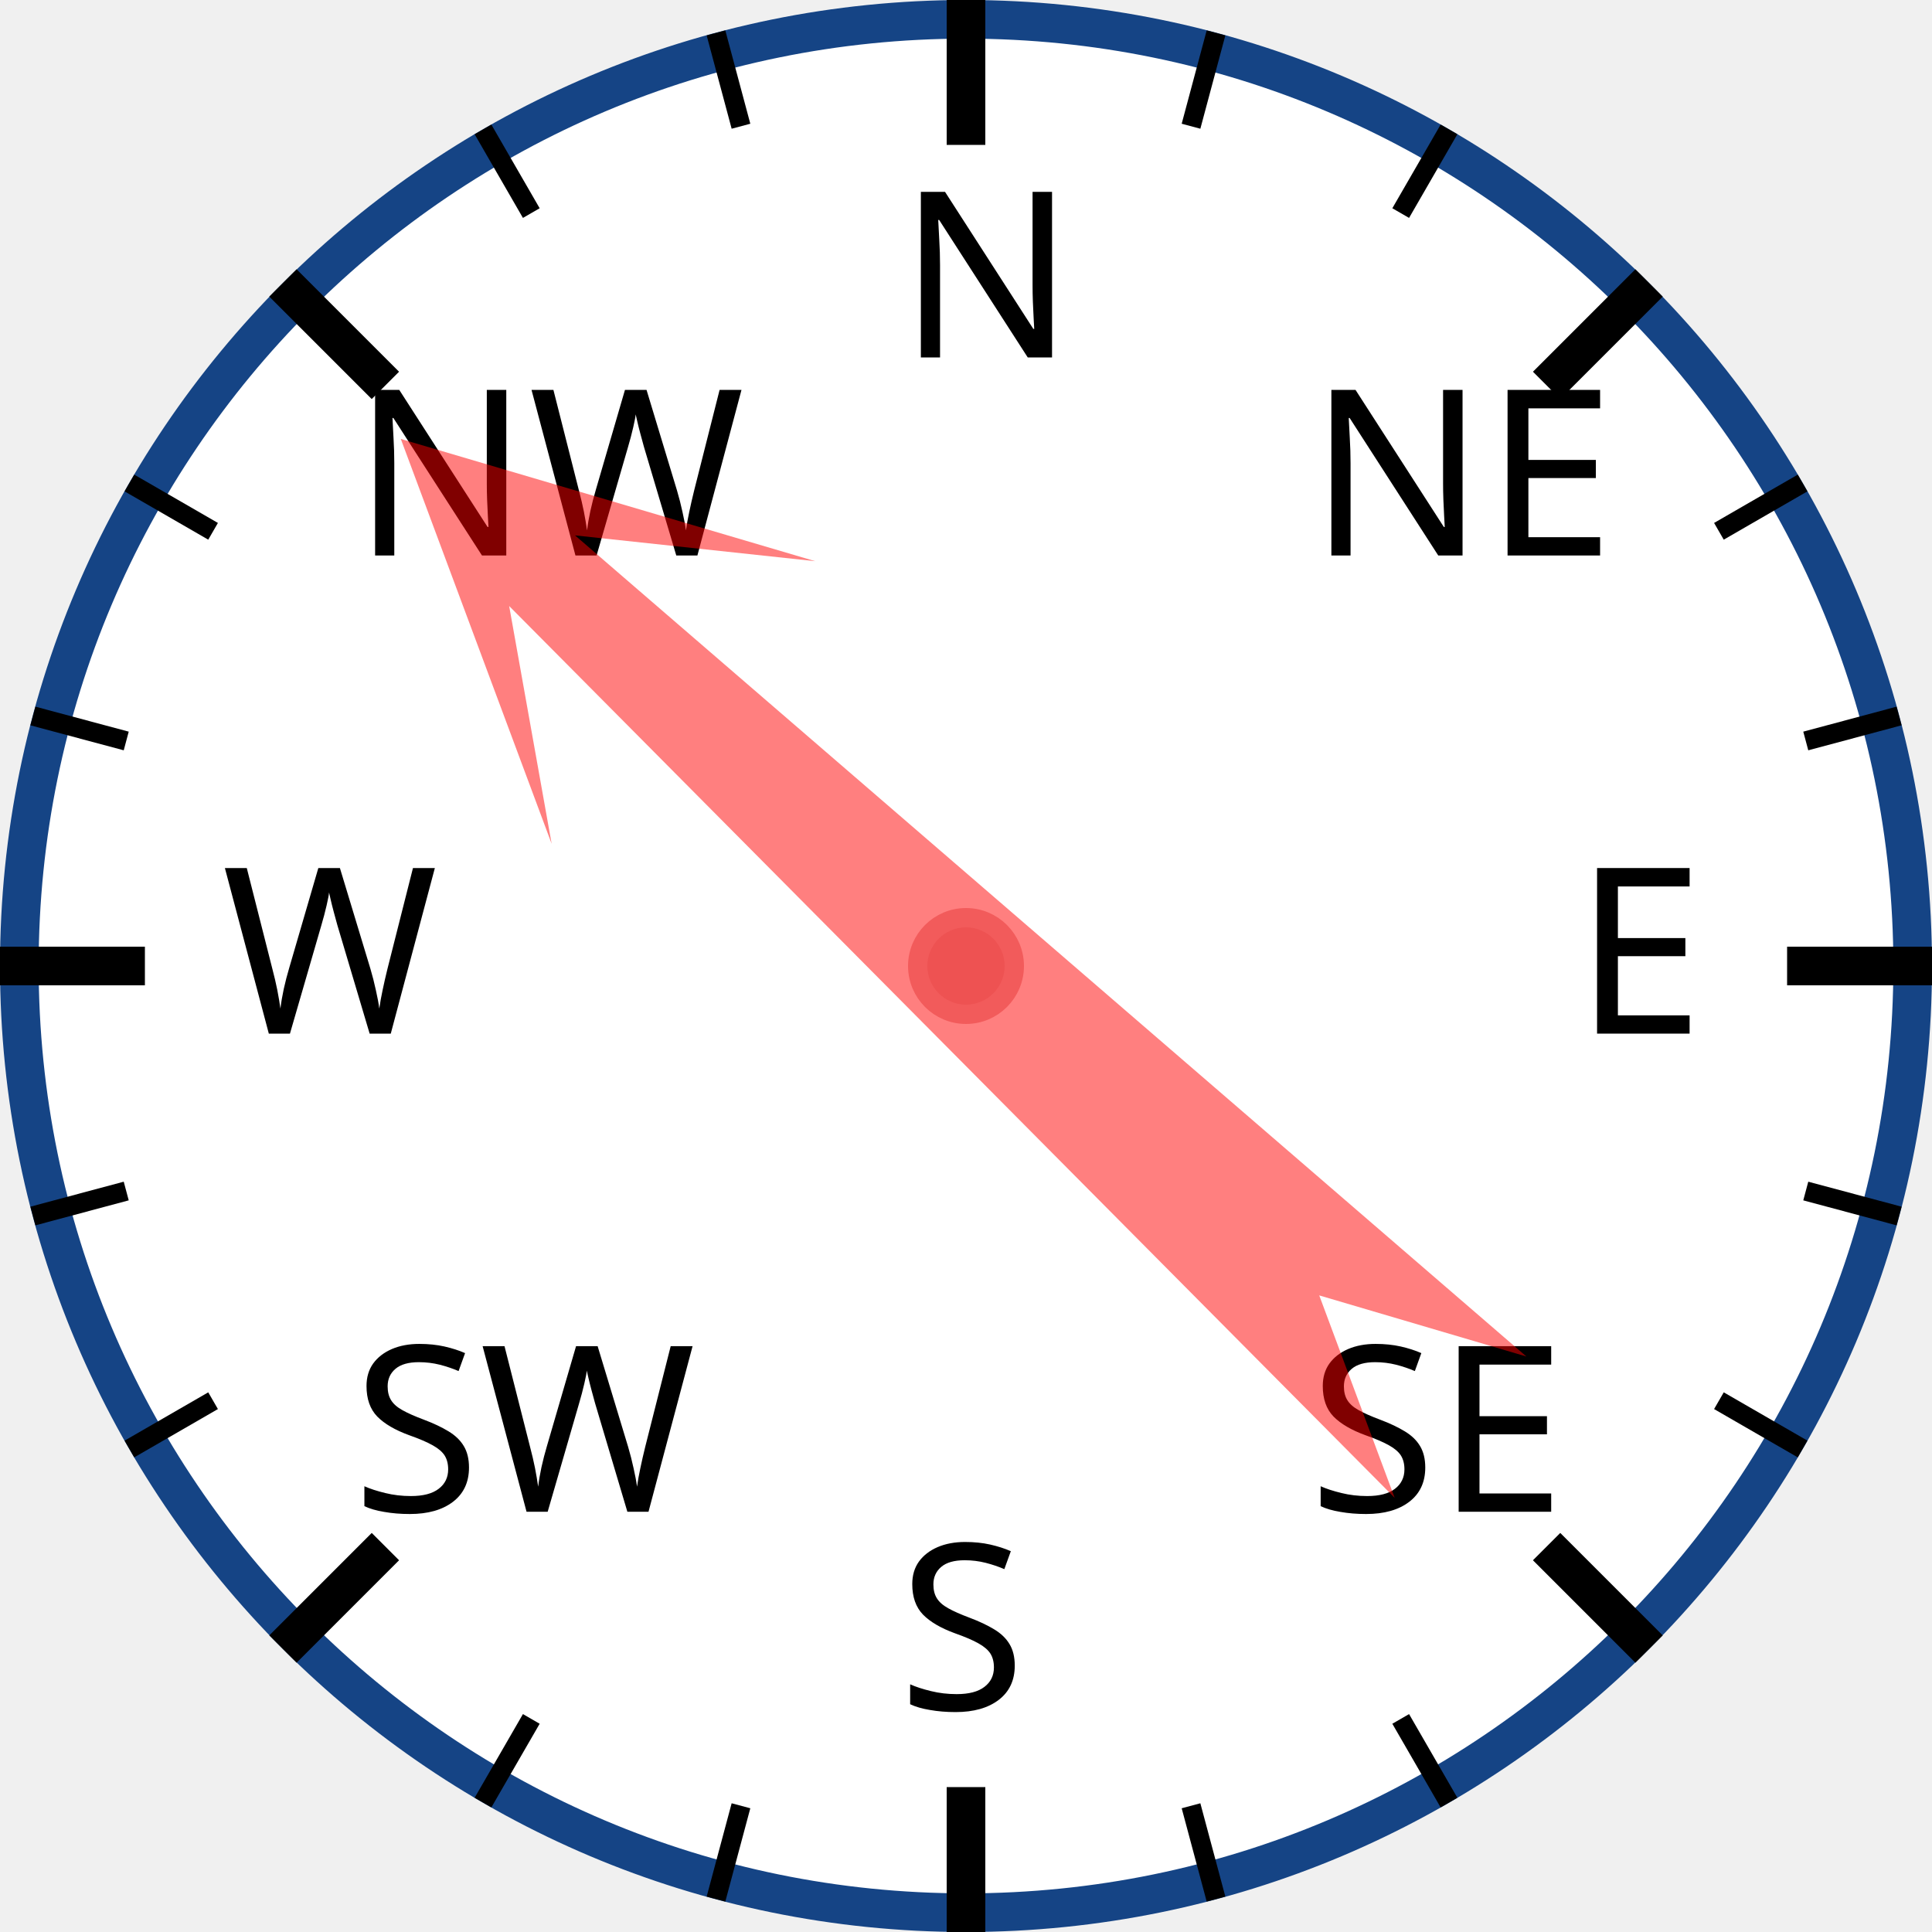
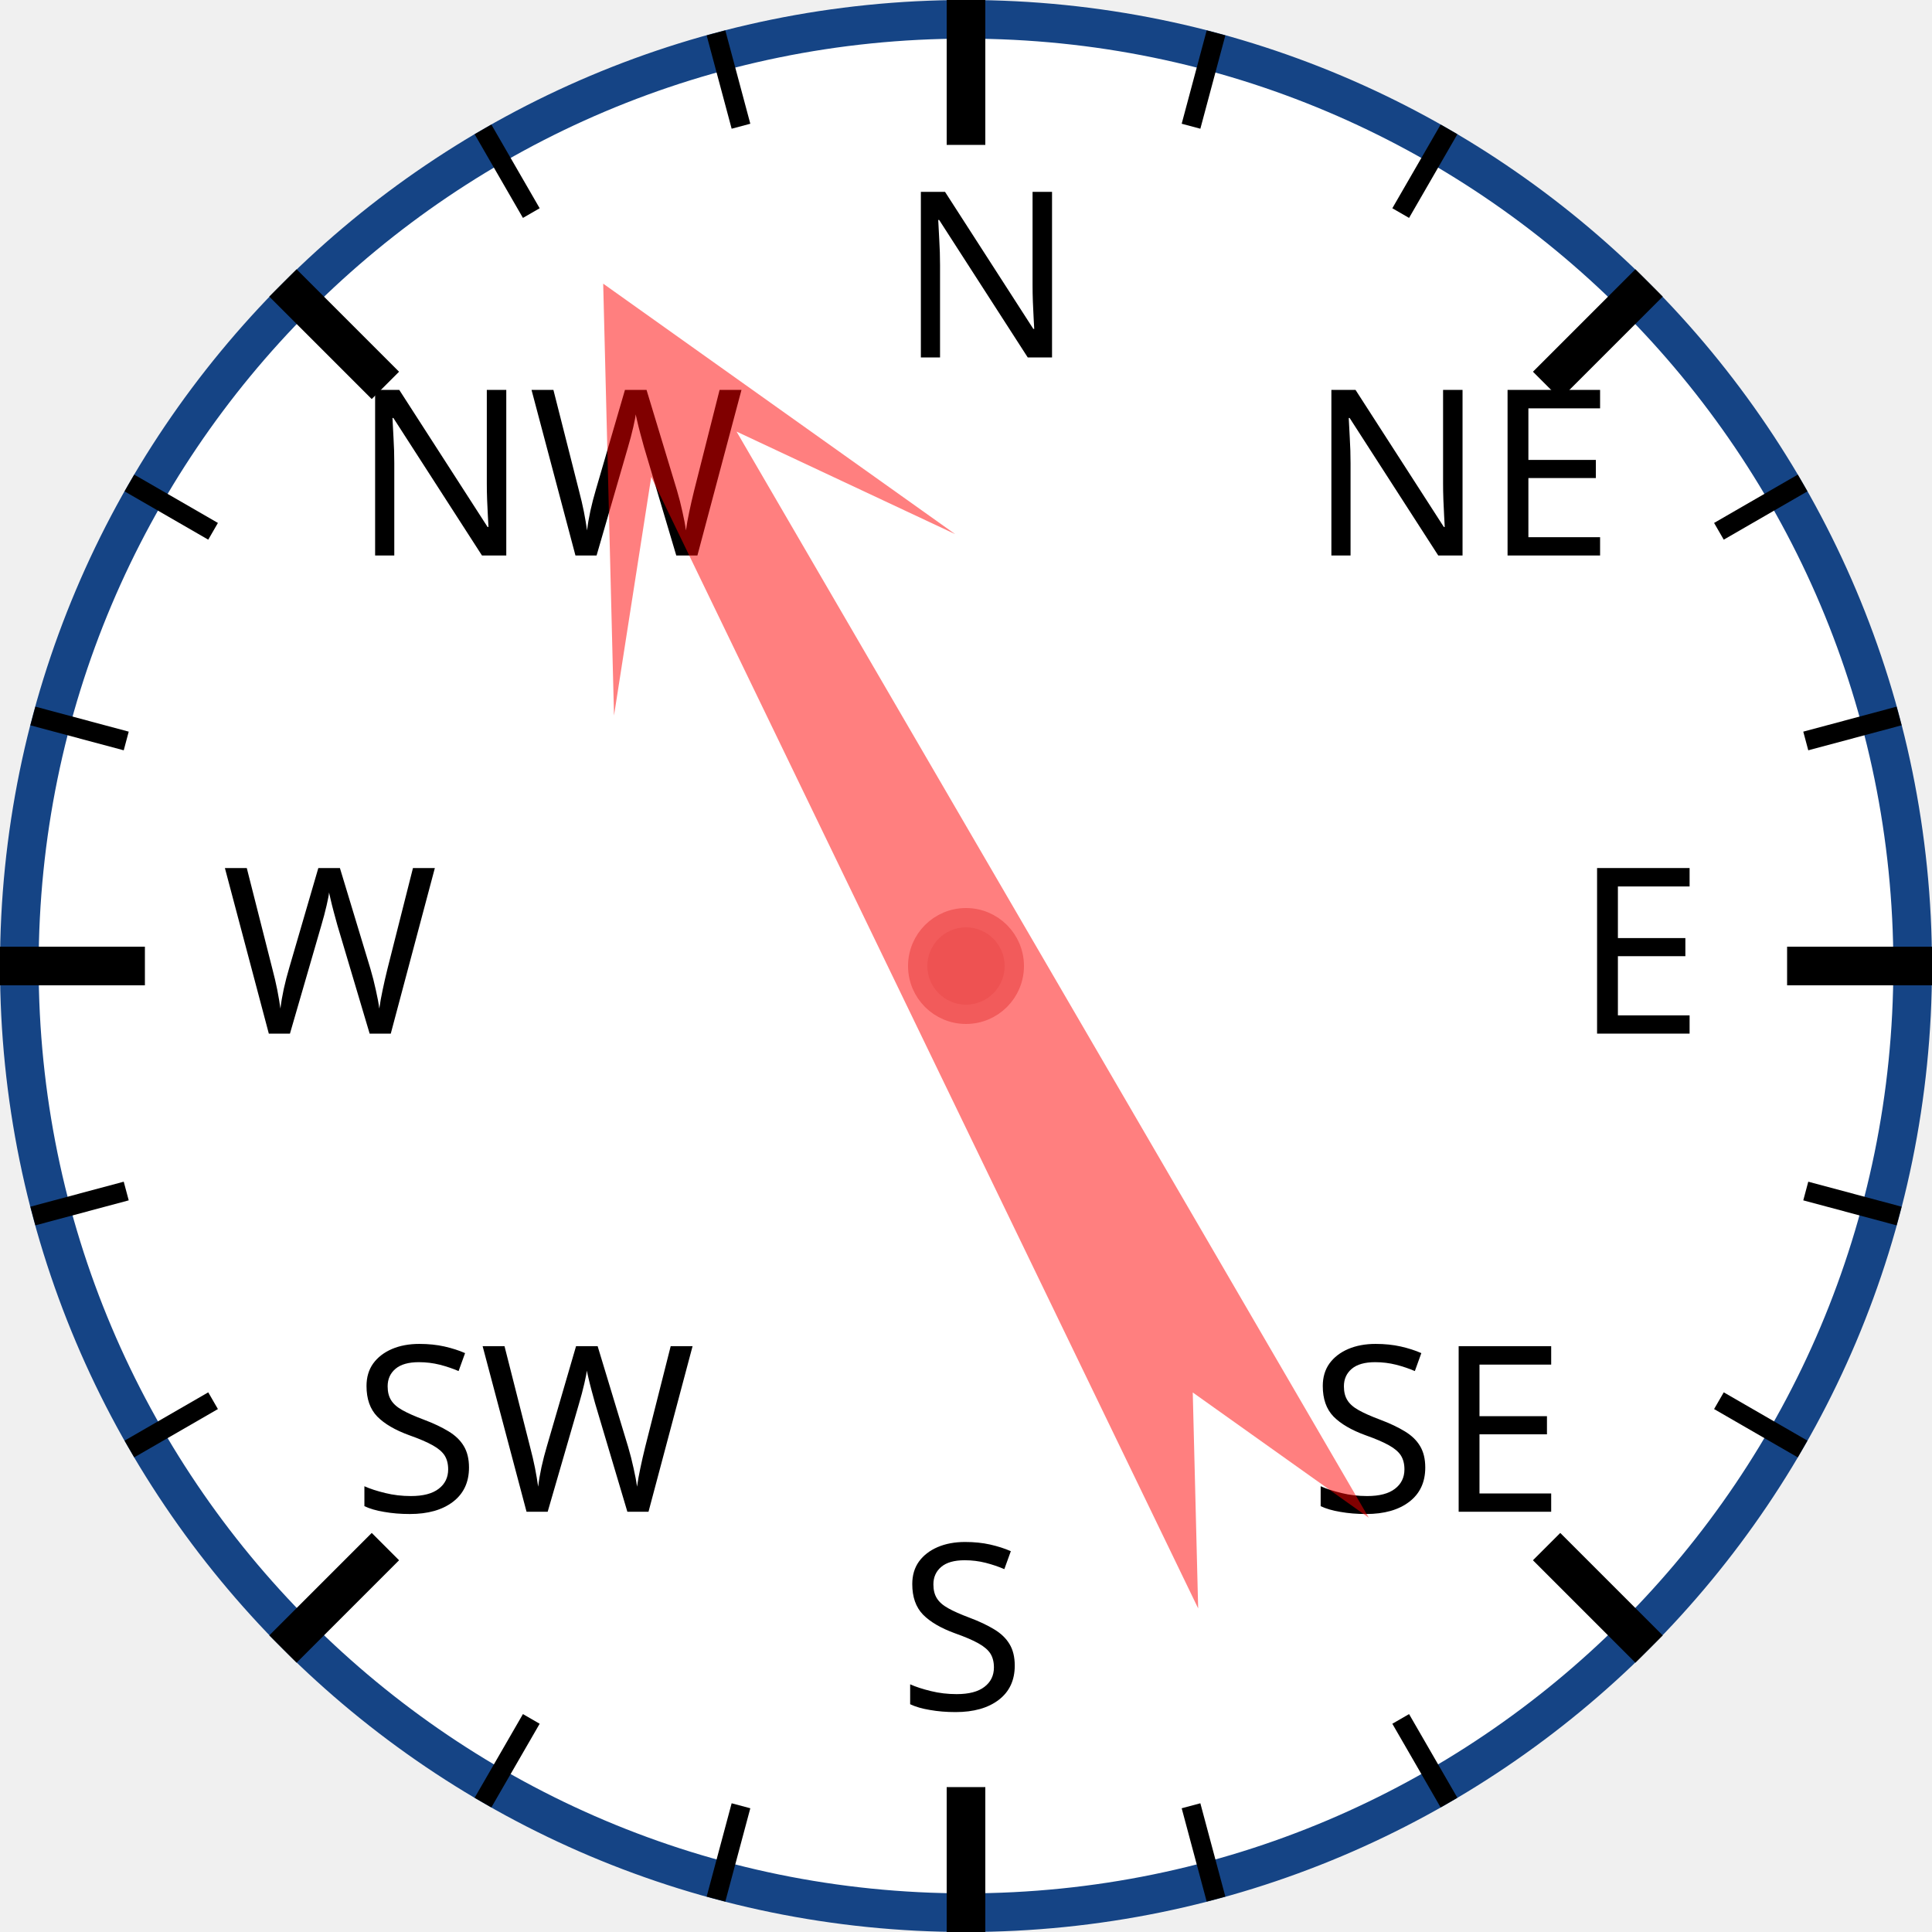
<svg xmlns="http://www.w3.org/2000/svg" width="120px" height="120px" viewBox="0 0 200 200">
  <circle cx="100" cy="100" r="98" style="fill: white; stroke: #154485; stroke-width: 4;" />
  <text x="93.0" y="37.0" style="font-family: sans-serif; font-size: 18pt;">N</text>
  <line x1="100.0" y1="0.0" x2="100.0" y2="15.0" style="stroke: black; stroke-width: 4;" />
  <line x1="74.118" y1="3.407" x2="76.706" y2="13.067" style="stroke: black; stroke-width: 2;" />
  <line x1="50" y1="13.397" x2="55" y2="22.058" style="stroke: black; stroke-width: 2;" />
  <text x="36.503" y="57.503" style="font-family: sans-serif; font-size: 18pt;">NW</text>
  <line x1="29.289" y1="29.289" x2="39.896" y2="39.896" style="stroke: black; stroke-width: 4;" />
  <line x1="13.397" y1="50" x2="22.058" y2="55" style="stroke: black; stroke-width: 2;" />
  <line x1="3.407" y1="74.118" x2="13.067" y2="76.706" style="stroke: black; stroke-width: 2;" />
  <text x="23.0" y="107.0" style="font-family: sans-serif; font-size: 18pt;">W</text>
  <line x1="0.0" y1="100.0" x2="15.0" y2="100.0" style="stroke: black; stroke-width: 4;" />
  <line x1="3.407" y1="125.882" x2="13.067" y2="123.294" style="stroke: black; stroke-width: 2;" />
  <line x1="13.397" y1="150" x2="22.058" y2="145" style="stroke: black; stroke-width: 2;" />
  <text x="36.503" y="156.497" style="font-family: sans-serif; font-size: 18pt;">SW</text>
  <line x1="29.289" y1="170.711" x2="39.896" y2="160.104" style="stroke: black; stroke-width: 4;" />
  <line x1="50" y1="186.603" x2="55" y2="177.942" style="stroke: black; stroke-width: 2;" />
  <line x1="74.118" y1="196.593" x2="76.706" y2="186.933" style="stroke: black; stroke-width: 2;" />
  <text x="93" y="177.0" style="font-family: sans-serif; font-size: 18pt;">S</text>
  <line x1="100" y1="200.0" x2="100" y2="185.0" style="stroke: black; stroke-width: 4;" />
  <line x1="125.882" y1="196.593" x2="123.294" y2="186.933" style="stroke: black; stroke-width: 2;" />
  <line x1="150.0" y1="186.603" x2="145.0" y2="177.942" style="stroke: black; stroke-width: 2;" />
  <text x="135.497" y="156.497" style="font-family: sans-serif; font-size: 18pt;">SE</text>
  <line x1="170.711" y1="170.711" x2="160.104" y2="160.104" style="stroke: black; stroke-width: 4;" />
  <line x1="186.603" y1="150" x2="177.942" y2="145" style="stroke: black; stroke-width: 2;" />
  <line x1="196.593" y1="125.882" x2="186.933" y2="123.294" style="stroke: black; stroke-width: 2;" />
  <text x="163.0" y="107" style="font-family: sans-serif; font-size: 18pt;">E</text>
  <line x1="200.0" y1="100" x2="185.0" y2="100" style="stroke: black; stroke-width: 4;" />
  <line x1="196.593" y1="74.118" x2="186.933" y2="76.706" style="stroke: black; stroke-width: 2;" />
  <line x1="186.603" y1="50" x2="177.942" y2="55" style="stroke: black; stroke-width: 2;" />
  <text x="135.497" y="57.503" style="font-family: sans-serif; font-size: 18pt;">NE</text>
  <line x1="170.711" y1="29.289" x2="160.104" y2="39.896" style="stroke: black; stroke-width: 4;" />
  <line x1="150" y1="13.397" x2="145" y2="22.058" style="stroke: black; stroke-width: 2;" />
  <line x1="125.882" y1="3.407" x2="123.294" y2="13.067" style="stroke: black; stroke-width: 2;" />
-   <polygon points="100 20 120 60 105 40 110 170 100 150 90 170 95 40 80 60" style="fill: red; fill-opacity: 0.5;" transform="rotate(313,100,100)" />
+   <polygon points="100 20 120 60 105 40 110 170 100 150 90 170 95 40 80 60" style="fill: red; fill-opacity: 0.5;" transform="rotate(332,100,100)" />
  <circle cx="100" cy="100" r="5" style="fill: #EE5252; stroke: #F25B5B; stroke-width: 2;" />
</svg>
